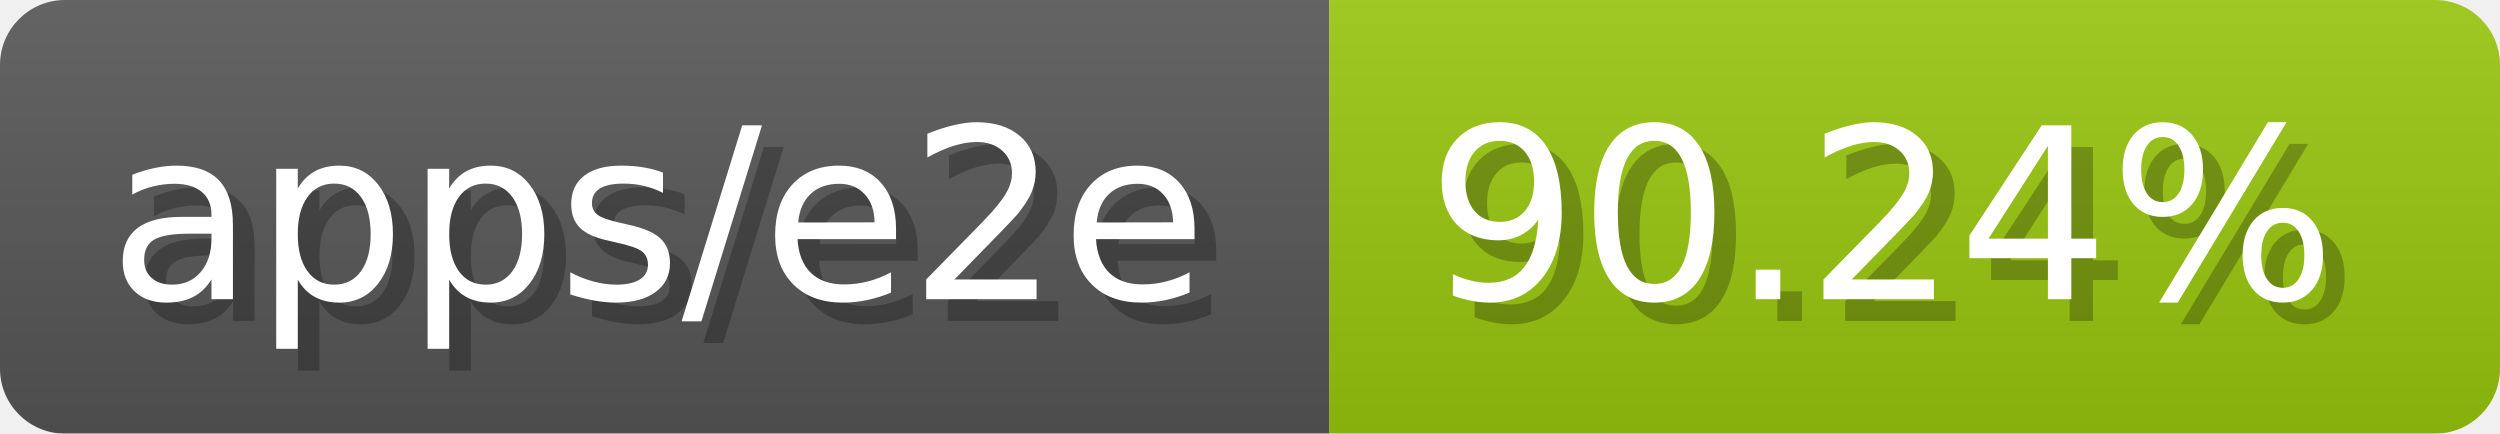
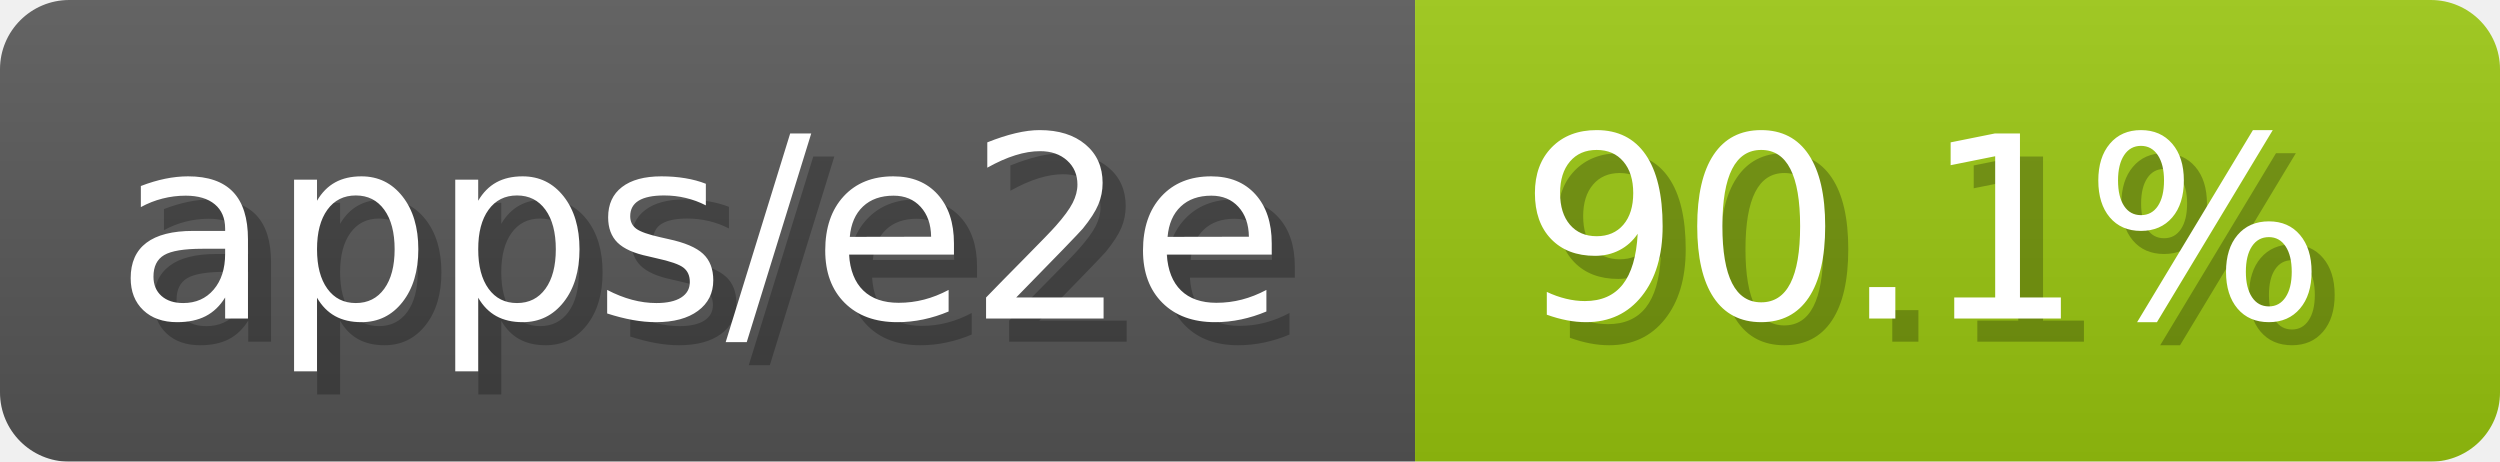
- <svg xmlns="http://www.w3.org/2000/svg" width="115.3" height="20" viewBox="0 0 1153 200" role="img" aria-label="apps/e2e: 90.24%">
-   <linearGradient id="MJSJC" x2="0" y2="100%">
+ <svg xmlns="http://www.w3.org/2000/svg" width="108.3" height="20" viewBox="0 0 1083 200" role="img" aria-label="apps/e2e: 90.1%">
+   <linearGradient id="Tsams" x2="0" y2="100%">
    <stop offset="0" stop-opacity=".1" stop-color="#EEE" />
    <stop offset="1" stop-opacity=".1" />
  </linearGradient>
-   <mask id="OkUHK">
-     <rect width="1153" height="200" rx="30" fill="#FFF" />
+   <mask id="zFmmV">
+     <rect width="1083" height="200" rx="30" fill="#FFF" />
  </mask>
-   <g mask="url(#OkUHK)">
+   <g mask="url(#zFmmV)">
    <rect width="613" height="200" fill="#555" />
-     <rect width="540" height="200" fill="#97c40f" x="613" />
-     <rect width="1153" height="200" fill="url(#MJSJC)" />
+     <rect width="470" height="200" fill="#97c40f" x="613" />
+     <rect width="1083" height="200" fill="url(#Tsams)" />
  </g>
  <g aria-hidden="true" fill="#fff" text-anchor="start" font-family="Verdana,DejaVu Sans,sans-serif" font-size="110">
    <text x="60" y="148" textLength="513" fill="#000" opacity="0.25">apps/e2e</text>
    <text x="50" y="138" textLength="513">apps/e2e</text>
-     <text x="668" y="148" textLength="440" fill="#000" opacity="0.25">90.24%</text>
-     <text x="658" y="138" textLength="440">90.24%</text>
+     <text x="668" y="148" textLength="370" fill="#000" opacity="0.25">90.1%</text>
+     <text x="658" y="138" textLength="370">90.1%</text>
  </g>
</svg>
